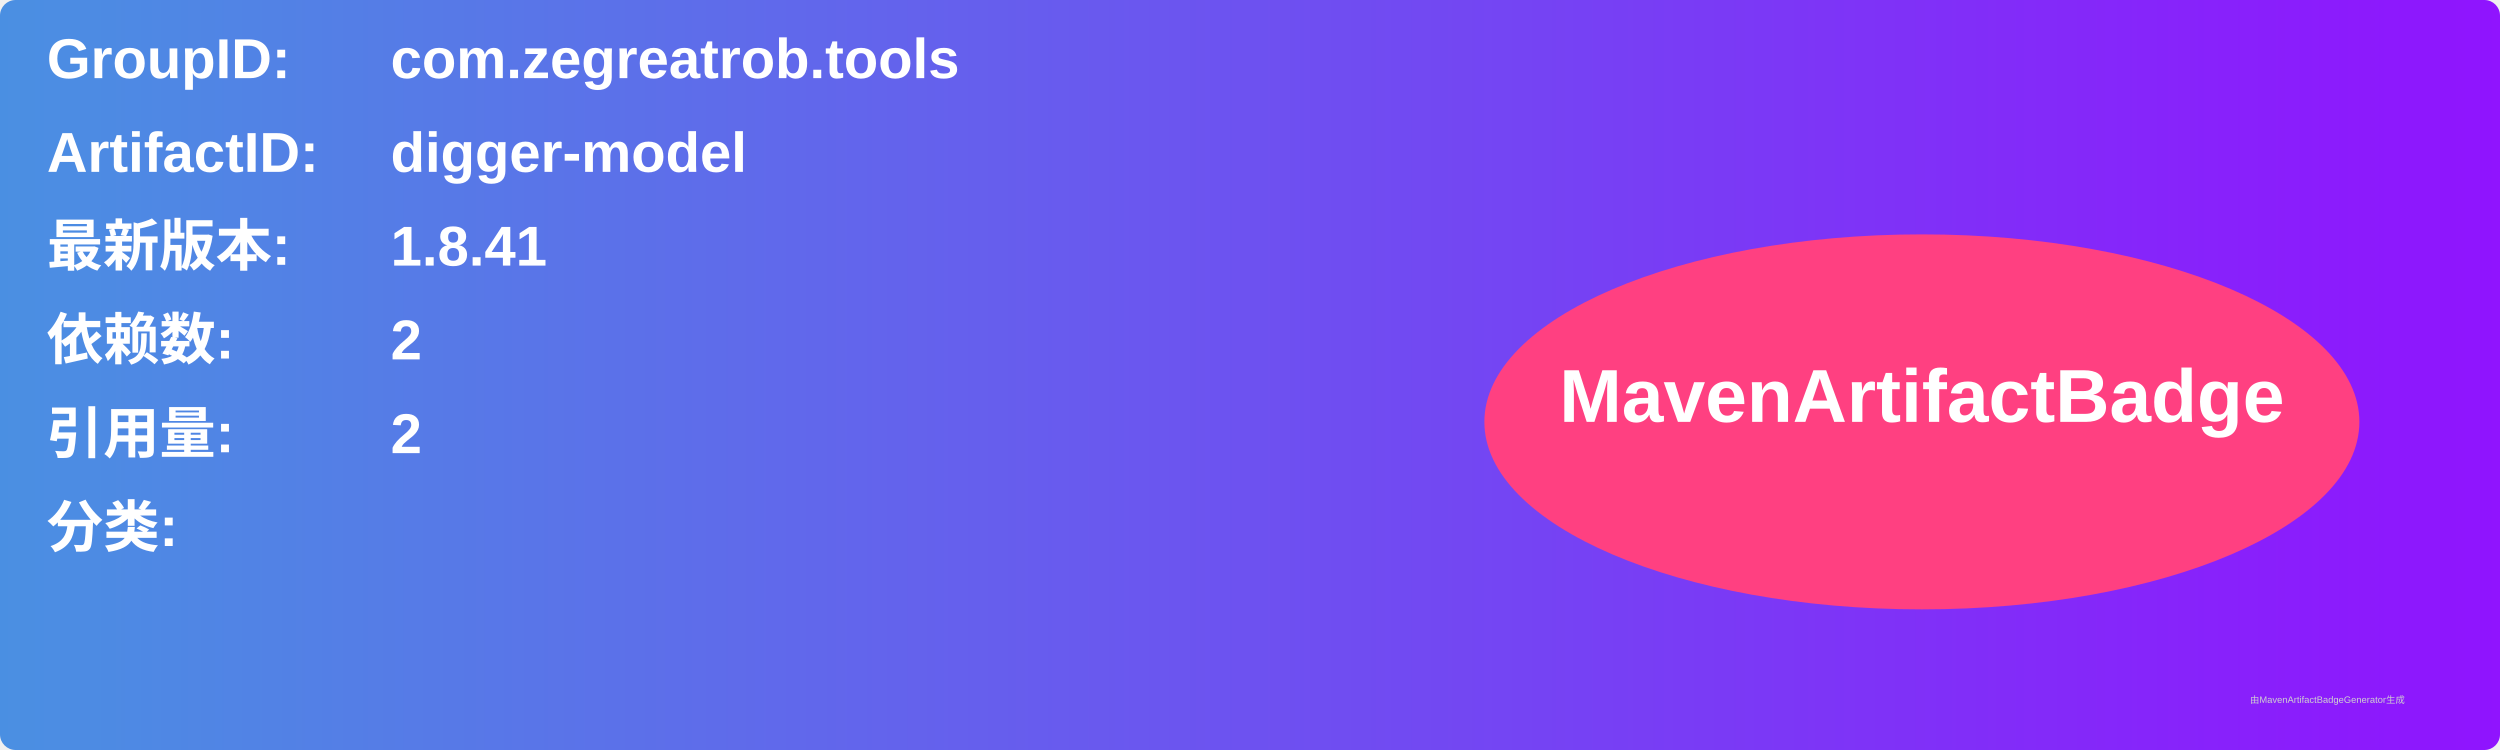
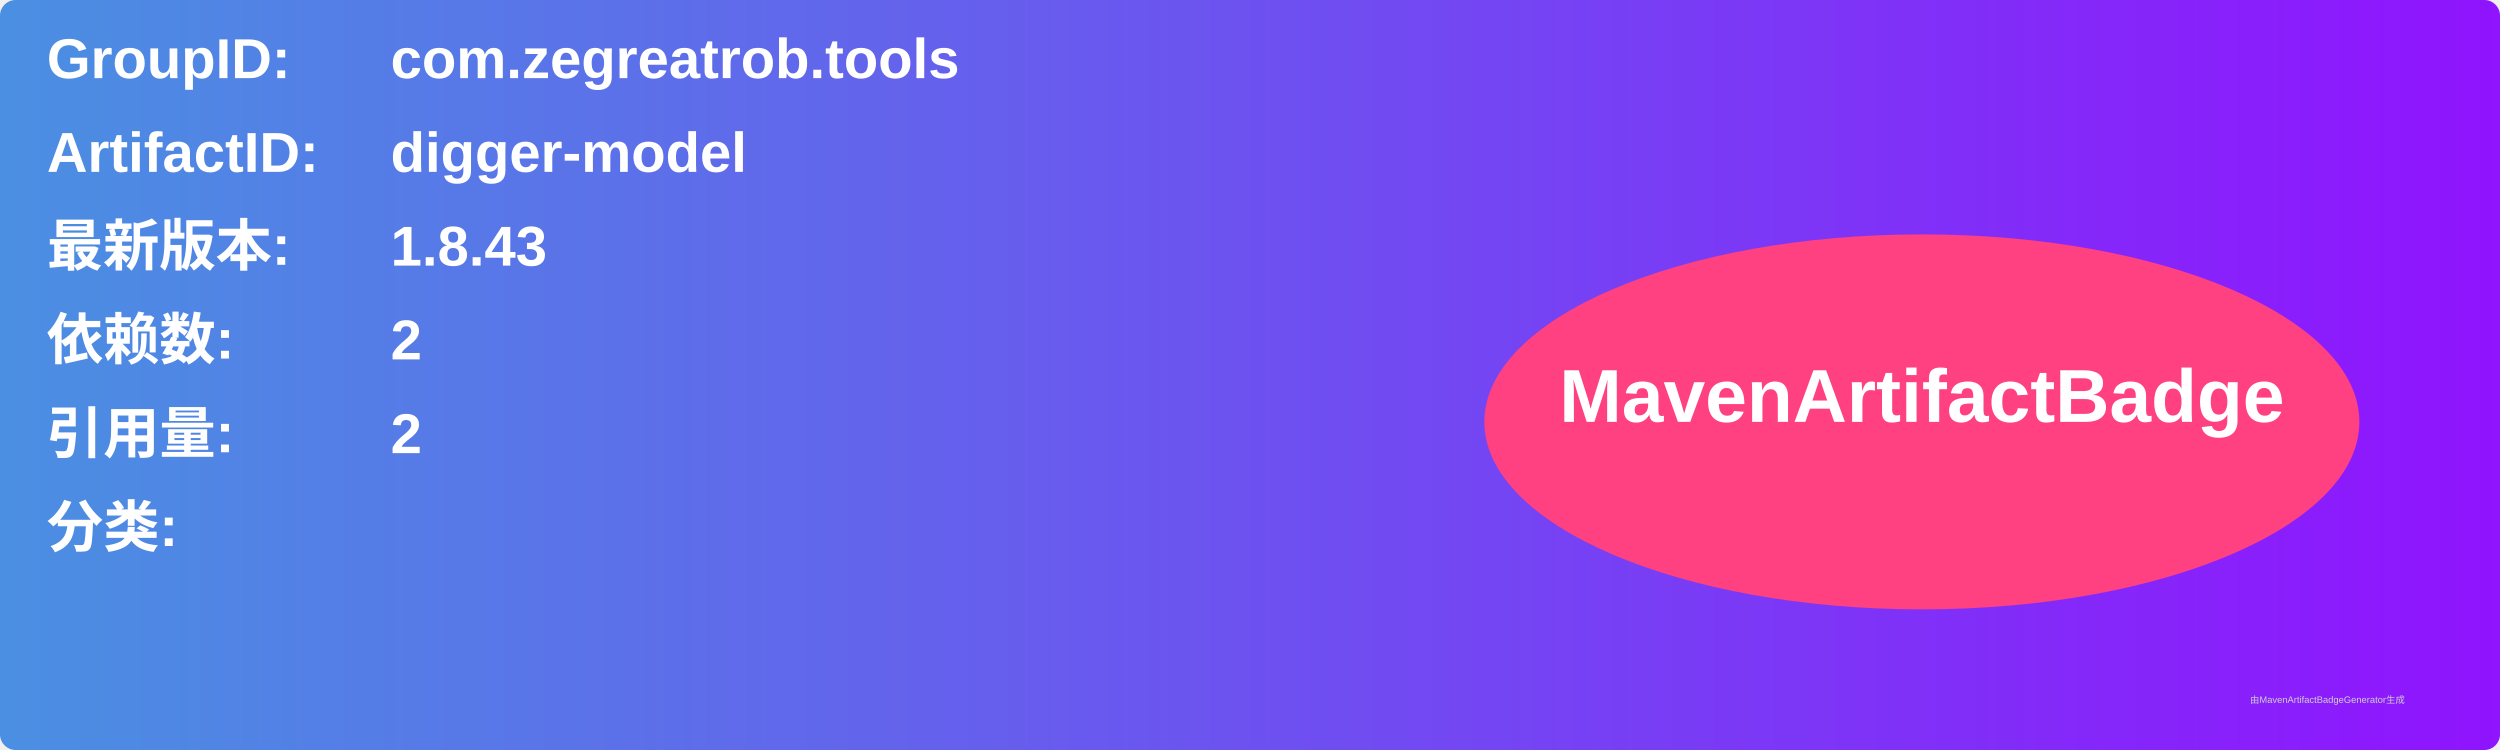
<svg xmlns="http://www.w3.org/2000/svg" width="800" height="240" viewBox="0 0 800 240">
  <linearGradient id="grad" x1="0%" y1="0%" x2="100%" y2="0%">
    <stop offset="0%" stop-color="#4a90e2" />
    <stop offset="100%" stop-color="#9013fe" />
  </linearGradient>
  <rect width="100%" height="100%" rx="5" ry="5" fill="url(#grad)" />
  <g transform="translate(15, 15)">
    <text x="0" y="10" font-family="Arial" font-size="18" fill="white" font-weight="bold" width="260">GroupID:</text>
    <text x="110" y="10" font-family="Arial" font-size="18" fill="white" font-weight="bold" width="460">com.zegreatrob.tools</text>
    <text x="0" y="40" font-family="Arial" font-size="18" fill="white" font-weight="bold" width="260">ArtifactID:</text>
    <text x="110" y="40" font-family="Arial" font-size="18" fill="white" font-weight="bold" width="460">digger-model</text>
    <text x="0" y="70" font-family="Arial" font-size="18" fill="white" font-weight="bold">最新版本:</text>
    <text x="110" y="70" font-family="Arial" font-size="18" fill="white" font-weight="bold">
-       <tspan font-weight="bold">1.8.41</tspan>
+       <tspan font-weight="bold">1.8.43</tspan>
    </text>
    <text x="0" y="100" font-family="Arial" font-size="18" fill="white" font-weight="bold">依赖数: </text>
    <text x="110" y="100" font-family="Arial" font-size="18" fill="white">
      <tspan font-weight="bold">2</tspan>
    </text>
    <text x="0" y="130" font-family="Arial" font-size="18" fill="white" font-weight="bold">引用量: </text>
    <text x="110" y="130" font-family="Arial" font-size="18" fill="white">
      <tspan font-weight="bold">2</tspan>
    </text>
    <text x="0" y="160" font-family="Arial" font-size="18" fill="white" font-weight="bold">分类:</text>
    <text x="10" y="190" font-family="Arial" font-size="10" fill="white">
      <tspan font-weight="bold" />
    </text>
    <ellipse cx="600" cy="120" rx="140" ry="60" fill="#ff4081" />
    <text x="600" y="120" text-anchor="middle" font-family="Arial" font-size="24" fill="white" font-weight="bold">MavenArtifactBadge</text>
  </g>
  <text x="720" y="225" font-family="Arial" font-size="3" fill="#d0d0d0">由MavenArtifactBadgeGenerator生成</text>
</svg>
